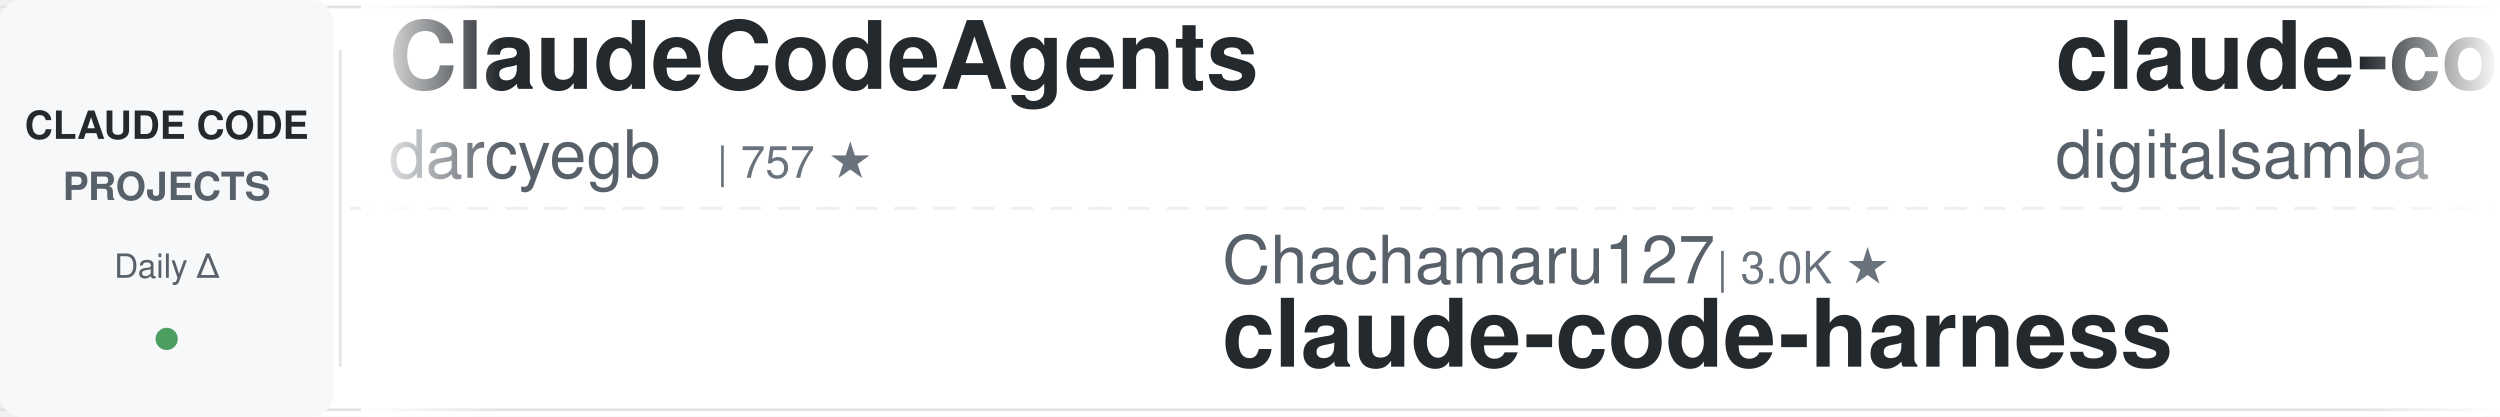
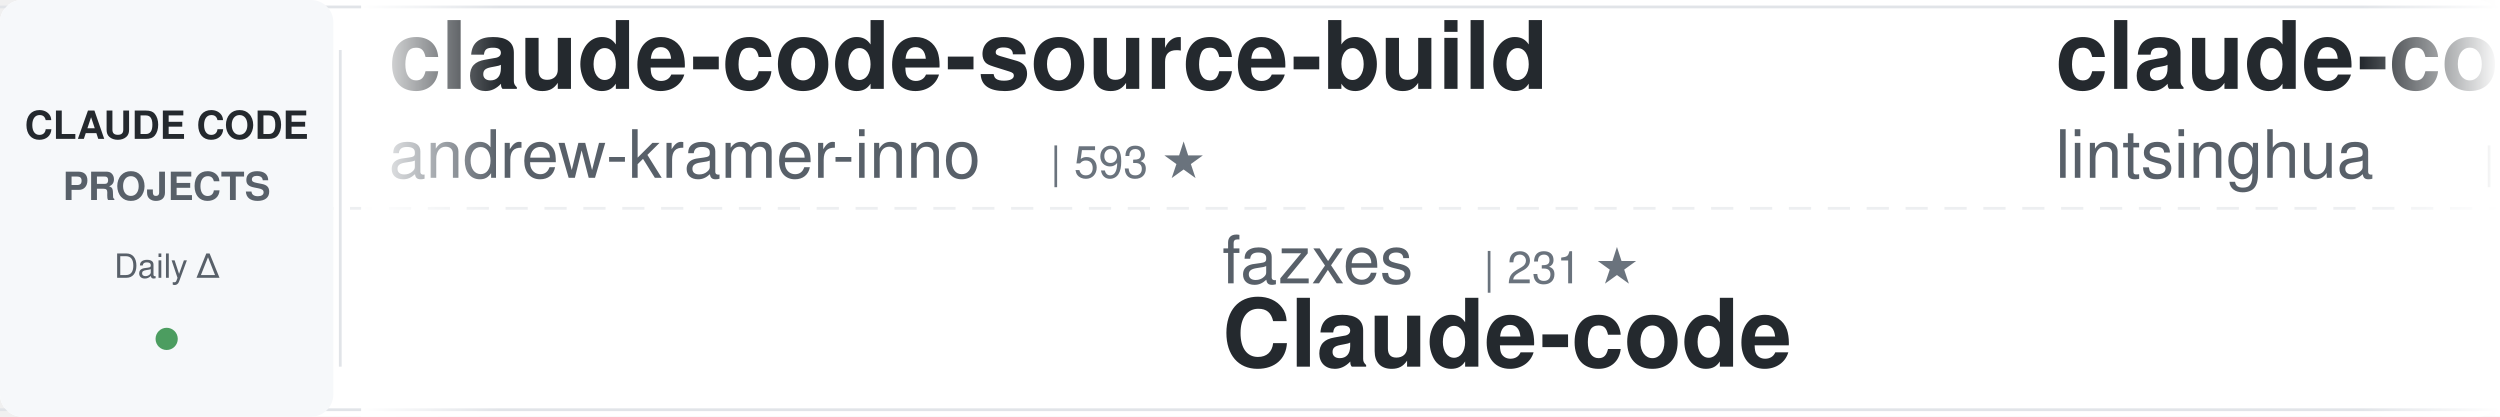
<svg xmlns="http://www.w3.org/2000/svg" width="900" height="150">
  <defs>
    <linearGradient id="awesomeLeftFade" x1="0%" y1="0%" x2="100%" y2="0%">
      <stop offset="0%" style="stop-color:#ffffff;stop-opacity:1" />
      <stop offset="100%" style="stop-color:#ffffff;stop-opacity:0" />
    </linearGradient>
    <linearGradient id="awesomeRightFade" x1="0%" y1="0%" x2="100%" y2="0%">
      <stop offset="0%" style="stop-color:#ffffff;stop-opacity:0" />
      <stop offset="100%" style="stop-color:#ffffff;stop-opacity:1" />
    </linearGradient>
  </defs>
  <rect width="900" height="150" fill="#ffffff" rx="8" />
  <rect x="0" y="2" width="900" height="1" fill="#e1e4e8" />
  <rect x="0" y="147" width="900" height="1" fill="#e1e4e8" />
  <line x1="0" y1="75" x2="900" y2="75" stroke="#e1e4e8" stroke-width="1" stroke-dasharray="8 6" opacity="0.6" />
  <rect x="0" y="0" width="120" height="150" fill="#f6f8fa" rx="8" />
  <text x="60" y="50" font-family="-apple-system, BlinkMacSystemFont, 'Segoe UI', Helvetica, Arial, sans-serif" font-size="14" font-weight="600" fill="#24292e" text-anchor="middle">CLAUDE CODE</text>
  <text x="60" y="72" font-family="-apple-system, BlinkMacSystemFont, 'Segoe UI', Helvetica, Arial, sans-serif" font-size="14" font-weight="600" fill="#586069" text-anchor="middle">PROJECTS</text>
  <text x="60" y="100" font-family="-apple-system, BlinkMacSystemFont, 'Segoe UI', Helvetica, Arial, sans-serif" font-size="12" font-weight="500" fill="#586069" text-anchor="middle">Daily Δ</text>
  <circle cx="60" cy="122" r="4" fill="#22863a" opacity="0.8" />
  <rect x="122" y="18" width="1" height="114" fill="#e1e4e8" />
  <clipPath id="awesomeTickerClip">
    <rect x="130" y="0" width="770" height="150" />
  </clipPath>
  <g clip-path="url(#awesomeTickerClip)">
    <g id="awesomeTickerItems">
      <animateTransform attributeName="transform" attributeType="XML" type="translate" from="0 0" to="-3000 0" dur="54s" repeatCount="indefinite" />
      <g transform="translate(0, 0)">
-         <text x="140" y="32" font-family="-apple-system, BlinkMacSystemFont, 'Segoe UI', Helvetica, Arial, sans-serif" font-size="34" font-weight="600" fill="#24292e">ClaudeCodeAgents</text>
-         <text x="140" y="64" font-family="-apple-system, BlinkMacSystemFont, 'Segoe UI', Helvetica, Arial, sans-serif" font-size="24" font-weight="400" fill="#586069">darcyegb</text>
-         <text x="258" y="64" font-family="-apple-system, BlinkMacSystemFont, 'Segoe UI', Helvetica, Arial, sans-serif" font-size="16" font-weight="500" fill="#6a737d">| 757 ★</text>
+         <text x="140" y="32" font-family="-apple-system, BlinkMacSystemFont, 'Segoe UI', Helvetica, Arial, sans-serif" font-size="34" font-weight="600" fill="#24292e">claude-code-source-build</text>
+         <text x="140" y="64" font-family="-apple-system, BlinkMacSystemFont, 'Segoe UI', Helvetica, Arial, sans-serif" font-size="24" font-weight="400" fill="#586069">andrew-kramer-inno</text>
+         <text x="378" y="64" font-family="-apple-system, BlinkMacSystemFont, 'Segoe UI', Helvetica, Arial, sans-serif" font-size="16" font-weight="500" fill="#6a737d">| 593 ★</text>
      </g>
      <g transform="translate(300, 0)">
-         <text x="140" y="102" font-family="-apple-system, BlinkMacSystemFont, 'Segoe UI', Helvetica, Arial, sans-serif" font-size="24" font-weight="400" fill="#586069">Chachamaru127</text>
-         <text x="318" y="102" font-family="-apple-system, BlinkMacSystemFont, 'Segoe UI', Helvetica, Arial, sans-serif" font-size="16" font-weight="500" fill="#6a737d">| 3.0K ★</text>
-         <text x="140" y="132" font-family="-apple-system, BlinkMacSystemFont, 'Segoe UI', Helvetica, Arial, sans-serif" font-size="34" font-weight="600" fill="#24292e">claude-code-harness</text>
+         <text x="140" y="102" font-family="-apple-system, BlinkMacSystemFont, 'Segoe UI', Helvetica, Arial, sans-serif" font-size="24" font-weight="400" fill="#586069">fazxes</text>
+         <text x="234" y="102" font-family="-apple-system, BlinkMacSystemFont, 'Segoe UI', Helvetica, Arial, sans-serif" font-size="16" font-weight="500" fill="#6a737d">| 231 ★</text>
+         <text x="140" y="132" font-family="-apple-system, BlinkMacSystemFont, 'Segoe UI', Helvetica, Arial, sans-serif" font-size="34" font-weight="600" fill="#24292e">Claude-code</text>
      </g>
      <g transform="translate(600, 0)">
-         <text x="140" y="32" font-family="-apple-system, BlinkMacSystemFont, 'Segoe UI', Helvetica, Arial, sans-serif" font-size="34" font-weight="600" fill="#24292e">claude-code-video-toolki...</text>
-         <text x="140" y="64" font-family="-apple-system, BlinkMacSystemFont, 'Segoe UI', Helvetica, Arial, sans-serif" font-size="24" font-weight="400" fill="#586069">digitalsamba</text>
-         <text x="306" y="64" font-family="-apple-system, BlinkMacSystemFont, 'Segoe UI', Helvetica, Arial, sans-serif" font-size="16" font-weight="500" fill="#6a737d">| 1.9K ★</text>
-         <text x="383" y="64" font-family="-apple-system, BlinkMacSystemFont, 'Segoe UI', Helvetica, Arial, sans-serif" font-size="16" font-weight="500" fill="#22863a"> +1</text>
+         <text x="140" y="32" font-family="-apple-system, BlinkMacSystemFont, 'Segoe UI', Helvetica, Arial, sans-serif" font-size="34" font-weight="600" fill="#24292e">claude-code-book</text>
+         <text x="140" y="64" font-family="-apple-system, BlinkMacSystemFont, 'Segoe UI', Helvetica, Arial, sans-serif" font-size="24" font-weight="400" fill="#586069">lintsinghua</text>
+         <text x="294" y="64" font-family="-apple-system, BlinkMacSystemFont, 'Segoe UI', Helvetica, Arial, sans-serif" font-size="16" font-weight="500" fill="#6a737d">| 4.1K ★</text>
+         <text x="371" y="64" font-family="-apple-system, BlinkMacSystemFont, 'Segoe UI', Helvetica, Arial, sans-serif" font-size="16" font-weight="500" fill="#22863a"> +2</text>
      </g>
      <g transform="translate(900, 0)">
-         <text x="140" y="102" font-family="-apple-system, BlinkMacSystemFont, 'Segoe UI', Helvetica, Arial, sans-serif" font-size="24" font-weight="400" fill="#586069">shareAI-lab</text>
-         <text x="294" y="102" font-family="-apple-system, BlinkMacSystemFont, 'Segoe UI', Helvetica, Arial, sans-serif" font-size="16" font-weight="500" fill="#6a737d">| 73.8K ★</text>
-         <text x="380" y="102" font-family="-apple-system, BlinkMacSystemFont, 'Segoe UI', Helvetica, Arial, sans-serif" font-size="16" font-weight="500" fill="#22863a"> +4</text>
-         <text x="140" y="132" font-family="-apple-system, BlinkMacSystemFont, 'Segoe UI', Helvetica, Arial, sans-serif" font-size="34" font-weight="600" fill="#24292e">learn-claude-code</text>
+         <text x="140" y="102" font-family="-apple-system, BlinkMacSystemFont, 'Segoe UI', Helvetica, Arial, sans-serif" font-size="24" font-weight="400" fill="#586069">Windy3f3f3f3f</text>
+         <text x="318" y="102" font-family="-apple-system, BlinkMacSystemFont, 'Segoe UI', Helvetica, Arial, sans-serif" font-size="16" font-weight="500" fill="#6a737d">| 3.4K ★</text>
+         <text x="395" y="102" font-family="-apple-system, BlinkMacSystemFont, 'Segoe UI', Helvetica, Arial, sans-serif" font-size="16" font-weight="500" fill="#22863a"> +1</text>
+         <text x="140" y="132" font-family="-apple-system, BlinkMacSystemFont, 'Segoe UI', Helvetica, Arial, sans-serif" font-size="34" font-weight="600" fill="#24292e">how-claude-code-works</text>
      </g>
      <g transform="translate(1200, 0)">
-         <text x="140" y="32" font-family="-apple-system, BlinkMacSystemFont, 'Segoe UI', Helvetica, Arial, sans-serif" font-size="34" font-weight="600" fill="#24292e">skills</text>
-         <text x="140" y="64" font-family="-apple-system, BlinkMacSystemFont, 'Segoe UI', Helvetica, Arial, sans-serif" font-size="24" font-weight="400" fill="#586069">anthropics</text>
-         <text x="282" y="64" font-family="-apple-system, BlinkMacSystemFont, 'Segoe UI', Helvetica, Arial, sans-serif" font-size="16" font-weight="500" fill="#6a737d">| 167.5K ★</text>
-         <text x="377" y="64" font-family="-apple-system, BlinkMacSystemFont, 'Segoe UI', Helvetica, Arial, sans-serif" font-size="16" font-weight="500" fill="#22863a"> +52</text>
+         <text x="140" y="32" font-family="-apple-system, BlinkMacSystemFont, 'Segoe UI', Helvetica, Arial, sans-serif" font-size="34" font-weight="600" fill="#24292e">claude-code-proxy</text>
+         <text x="140" y="64" font-family="-apple-system, BlinkMacSystemFont, 'Segoe UI', Helvetica, Arial, sans-serif" font-size="24" font-weight="400" fill="#586069">fuergaosi233</text>
+         <text x="306" y="64" font-family="-apple-system, BlinkMacSystemFont, 'Segoe UI', Helvetica, Arial, sans-serif" font-size="16" font-weight="500" fill="#6a737d">| 2.8K ★</text>
      </g>
      <g transform="translate(1500, 0)">
-         <text x="140" y="102" font-family="-apple-system, BlinkMacSystemFont, 'Segoe UI', Helvetica, Arial, sans-serif" font-size="24" font-weight="400" fill="#586069">777genius</text>
-         <text x="270" y="102" font-family="-apple-system, BlinkMacSystemFont, 'Segoe UI', Helvetica, Arial, sans-serif" font-size="16" font-weight="500" fill="#6a737d">| 925 ★</text>
-         <text x="140" y="132" font-family="-apple-system, BlinkMacSystemFont, 'Segoe UI', Helvetica, Arial, sans-serif" font-size="34" font-weight="600" fill="#24292e">claude-code-source-code</text>
+         <text x="140" y="102" font-family="-apple-system, BlinkMacSystemFont, 'Segoe UI', Helvetica, Arial, sans-serif" font-size="24" font-weight="400" fill="#586069">ghuntley</text>
+         <text x="258" y="102" font-family="-apple-system, BlinkMacSystemFont, 'Segoe UI', Helvetica, Arial, sans-serif" font-size="16" font-weight="500" fill="#6a737d">| 989 ★</text>
+         <text x="140" y="132" font-family="-apple-system, BlinkMacSystemFont, 'Segoe UI', Helvetica, Arial, sans-serif" font-size="34" font-weight="600" fill="#24292e">claude-code-source-code-...</text>
      </g>
      <g transform="translate(1800, 0)">
-         <text x="140" y="32" font-family="-apple-system, BlinkMacSystemFont, 'Segoe UI', Helvetica, Arial, sans-serif" font-size="34" font-weight="600" fill="#24292e">claude-coder</text>
-         <text x="140" y="64" font-family="-apple-system, BlinkMacSystemFont, 'Segoe UI', Helvetica, Arial, sans-serif" font-size="24" font-weight="400" fill="#586069">kodu-ai</text>
-         <text x="246" y="64" font-family="-apple-system, BlinkMacSystemFont, 'Segoe UI', Helvetica, Arial, sans-serif" font-size="16" font-weight="500" fill="#6a737d">| 5.2K ★</text>
+         <text x="140" y="32" font-family="-apple-system, BlinkMacSystemFont, 'Segoe UI', Helvetica, Arial, sans-serif" font-size="34" font-weight="600" fill="#24292e">claude-code-sourcemap</text>
+         <text x="140" y="64" font-family="-apple-system, BlinkMacSystemFont, 'Segoe UI', Helvetica, Arial, sans-serif" font-size="24" font-weight="400" fill="#586069">ChinaSiro</text>
+         <text x="270" y="64" font-family="-apple-system, BlinkMacSystemFont, 'Segoe UI', Helvetica, Arial, sans-serif" font-size="16" font-weight="500" fill="#6a737d">| 9.6K ★</text>
      </g>
      <g transform="translate(2100, 0)">
-         <text x="140" y="102" font-family="-apple-system, BlinkMacSystemFont, 'Segoe UI', Helvetica, Arial, sans-serif" font-size="24" font-weight="400" fill="#586069">nicedreamzapp</text>
-         <text x="318" y="102" font-family="-apple-system, BlinkMacSystemFont, 'Segoe UI', Helvetica, Arial, sans-serif" font-size="16" font-weight="500" fill="#6a737d">| 3.2K ★</text>
-         <text x="140" y="132" font-family="-apple-system, BlinkMacSystemFont, 'Segoe UI', Helvetica, Arial, sans-serif" font-size="34" font-weight="600" fill="#24292e">claude-code-local</text>
+         <text x="140" y="102" font-family="-apple-system, BlinkMacSystemFont, 'Segoe UI', Helvetica, Arial, sans-serif" font-size="24" font-weight="400" fill="#586069">centminmod</text>
+         <text x="282" y="102" font-family="-apple-system, BlinkMacSystemFont, 'Segoe UI', Helvetica, Arial, sans-serif" font-size="16" font-weight="500" fill="#6a737d">| 2.6K ★</text>
+         <text x="140" y="132" font-family="-apple-system, BlinkMacSystemFont, 'Segoe UI', Helvetica, Arial, sans-serif" font-size="34" font-weight="600" fill="#24292e">my-claude-code-setup</text>
      </g>
      <g transform="translate(2400, 0)">
-         <text x="140" y="32" font-family="-apple-system, BlinkMacSystemFont, 'Segoe UI', Helvetica, Arial, sans-serif" font-size="34" font-weight="600" fill="#24292e">claude-code-plugins-plus...</text>
-         <text x="140" y="64" font-family="-apple-system, BlinkMacSystemFont, 'Segoe UI', Helvetica, Arial, sans-serif" font-size="24" font-weight="400" fill="#586069">jeremylongshore</text>
-         <text x="342" y="64" font-family="-apple-system, BlinkMacSystemFont, 'Segoe UI', Helvetica, Arial, sans-serif" font-size="16" font-weight="500" fill="#6a737d">| 2.6K ★</text>
-         <text x="419" y="64" font-family="-apple-system, BlinkMacSystemFont, 'Segoe UI', Helvetica, Arial, sans-serif" font-size="16" font-weight="500" fill="#22863a"> +1</text>
+         <text x="140" y="32" font-family="-apple-system, BlinkMacSystemFont, 'Segoe UI', Helvetica, Arial, sans-serif" font-size="34" font-weight="600" fill="#24292e">ralph-claude-code</text>
+         <text x="140" y="64" font-family="-apple-system, BlinkMacSystemFont, 'Segoe UI', Helvetica, Arial, sans-serif" font-size="24" font-weight="400" fill="#586069">frankbria</text>
+         <text x="270" y="64" font-family="-apple-system, BlinkMacSystemFont, 'Segoe UI', Helvetica, Arial, sans-serif" font-size="16" font-weight="500" fill="#6a737d">| 9.6K ★</text>
+         <text x="347" y="64" font-family="-apple-system, BlinkMacSystemFont, 'Segoe UI', Helvetica, Arial, sans-serif" font-size="16" font-weight="500" fill="#cb2431"> -1</text>
      </g>
      <g transform="translate(2700, 0)">
-         <text x="140" y="102" font-family="-apple-system, BlinkMacSystemFont, 'Segoe UI', Helvetica, Arial, sans-serif" font-size="24" font-weight="400" fill="#586069">VILA-Lab</text>
-         <text x="258" y="102" font-family="-apple-system, BlinkMacSystemFont, 'Segoe UI', Helvetica, Arial, sans-serif" font-size="16" font-weight="500" fill="#6a737d">| 2.0K ★</text>
-         <text x="335" y="102" font-family="-apple-system, BlinkMacSystemFont, 'Segoe UI', Helvetica, Arial, sans-serif" font-size="16" font-weight="500" fill="#22863a"> +1</text>
-         <text x="140" y="132" font-family="-apple-system, BlinkMacSystemFont, 'Segoe UI', Helvetica, Arial, sans-serif" font-size="34" font-weight="600" fill="#24292e">Dive-into-Claude-Code</text>
+         <text x="140" y="102" font-family="-apple-system, BlinkMacSystemFont, 'Segoe UI', Helvetica, Arial, sans-serif" font-size="24" font-weight="400" fill="#586069">sugyan</text>
+         <text x="234" y="102" font-family="-apple-system, BlinkMacSystemFont, 'Segoe UI', Helvetica, Arial, sans-serif" font-size="16" font-weight="500" fill="#6a737d">| 1.1K ★</text>
+         <text x="140" y="132" font-family="-apple-system, BlinkMacSystemFont, 'Segoe UI', Helvetica, Arial, sans-serif" font-size="34" font-weight="600" fill="#24292e">claude-code-webui</text>
      </g>
      <g transform="translate(3000, 0)">
-         <text x="140" y="32" font-family="-apple-system, BlinkMacSystemFont, 'Segoe UI', Helvetica, Arial, sans-serif" font-size="34" font-weight="600" fill="#24292e">ClaudeCodeAgents</text>
-         <text x="140" y="64" font-family="-apple-system, BlinkMacSystemFont, 'Segoe UI', Helvetica, Arial, sans-serif" font-size="24" font-weight="400" fill="#586069">darcyegb</text>
-         <text x="258" y="64" font-family="-apple-system, BlinkMacSystemFont, 'Segoe UI', Helvetica, Arial, sans-serif" font-size="16" font-weight="500" fill="#6a737d">| 757 ★</text>
+         <text x="140" y="32" font-family="-apple-system, BlinkMacSystemFont, 'Segoe UI', Helvetica, Arial, sans-serif" font-size="34" font-weight="600" fill="#24292e">claude-code-source-build</text>
+         <text x="140" y="64" font-family="-apple-system, BlinkMacSystemFont, 'Segoe UI', Helvetica, Arial, sans-serif" font-size="24" font-weight="400" fill="#586069">andrew-kramer-inno</text>
+         <text x="378" y="64" font-family="-apple-system, BlinkMacSystemFont, 'Segoe UI', Helvetica, Arial, sans-serif" font-size="16" font-weight="500" fill="#6a737d">| 593 ★</text>
      </g>
      <g transform="translate(3300, 0)">
-         <text x="140" y="102" font-family="-apple-system, BlinkMacSystemFont, 'Segoe UI', Helvetica, Arial, sans-serif" font-size="24" font-weight="400" fill="#586069">Chachamaru127</text>
-         <text x="318" y="102" font-family="-apple-system, BlinkMacSystemFont, 'Segoe UI', Helvetica, Arial, sans-serif" font-size="16" font-weight="500" fill="#6a737d">| 3.0K ★</text>
-         <text x="140" y="132" font-family="-apple-system, BlinkMacSystemFont, 'Segoe UI', Helvetica, Arial, sans-serif" font-size="34" font-weight="600" fill="#24292e">claude-code-harness</text>
+         <text x="140" y="102" font-family="-apple-system, BlinkMacSystemFont, 'Segoe UI', Helvetica, Arial, sans-serif" font-size="24" font-weight="400" fill="#586069">fazxes</text>
+         <text x="234" y="102" font-family="-apple-system, BlinkMacSystemFont, 'Segoe UI', Helvetica, Arial, sans-serif" font-size="16" font-weight="500" fill="#6a737d">| 231 ★</text>
+         <text x="140" y="132" font-family="-apple-system, BlinkMacSystemFont, 'Segoe UI', Helvetica, Arial, sans-serif" font-size="34" font-weight="600" fill="#24292e">Claude-code</text>
      </g>
      <g transform="translate(3600, 0)">
-         <text x="140" y="32" font-family="-apple-system, BlinkMacSystemFont, 'Segoe UI', Helvetica, Arial, sans-serif" font-size="34" font-weight="600" fill="#24292e">claude-code-video-toolki...</text>
-         <text x="140" y="64" font-family="-apple-system, BlinkMacSystemFont, 'Segoe UI', Helvetica, Arial, sans-serif" font-size="24" font-weight="400" fill="#586069">digitalsamba</text>
-         <text x="306" y="64" font-family="-apple-system, BlinkMacSystemFont, 'Segoe UI', Helvetica, Arial, sans-serif" font-size="16" font-weight="500" fill="#6a737d">| 1.9K ★</text>
-         <text x="383" y="64" font-family="-apple-system, BlinkMacSystemFont, 'Segoe UI', Helvetica, Arial, sans-serif" font-size="16" font-weight="500" fill="#22863a"> +1</text>
+         <text x="140" y="32" font-family="-apple-system, BlinkMacSystemFont, 'Segoe UI', Helvetica, Arial, sans-serif" font-size="34" font-weight="600" fill="#24292e">claude-code-book</text>
+         <text x="140" y="64" font-family="-apple-system, BlinkMacSystemFont, 'Segoe UI', Helvetica, Arial, sans-serif" font-size="24" font-weight="400" fill="#586069">lintsinghua</text>
+         <text x="294" y="64" font-family="-apple-system, BlinkMacSystemFont, 'Segoe UI', Helvetica, Arial, sans-serif" font-size="16" font-weight="500" fill="#6a737d">| 4.1K ★</text>
+         <text x="371" y="64" font-family="-apple-system, BlinkMacSystemFont, 'Segoe UI', Helvetica, Arial, sans-serif" font-size="16" font-weight="500" fill="#22863a"> +2</text>
      </g>
      <g transform="translate(3900, 0)">
-         <text x="140" y="102" font-family="-apple-system, BlinkMacSystemFont, 'Segoe UI', Helvetica, Arial, sans-serif" font-size="24" font-weight="400" fill="#586069">shareAI-lab</text>
-         <text x="294" y="102" font-family="-apple-system, BlinkMacSystemFont, 'Segoe UI', Helvetica, Arial, sans-serif" font-size="16" font-weight="500" fill="#6a737d">| 73.8K ★</text>
-         <text x="380" y="102" font-family="-apple-system, BlinkMacSystemFont, 'Segoe UI', Helvetica, Arial, sans-serif" font-size="16" font-weight="500" fill="#22863a"> +4</text>
-         <text x="140" y="132" font-family="-apple-system, BlinkMacSystemFont, 'Segoe UI', Helvetica, Arial, sans-serif" font-size="34" font-weight="600" fill="#24292e">learn-claude-code</text>
+         <text x="140" y="102" font-family="-apple-system, BlinkMacSystemFont, 'Segoe UI', Helvetica, Arial, sans-serif" font-size="24" font-weight="400" fill="#586069">Windy3f3f3f3f</text>
+         <text x="318" y="102" font-family="-apple-system, BlinkMacSystemFont, 'Segoe UI', Helvetica, Arial, sans-serif" font-size="16" font-weight="500" fill="#6a737d">| 3.4K ★</text>
+         <text x="395" y="102" font-family="-apple-system, BlinkMacSystemFont, 'Segoe UI', Helvetica, Arial, sans-serif" font-size="16" font-weight="500" fill="#22863a"> +1</text>
+         <text x="140" y="132" font-family="-apple-system, BlinkMacSystemFont, 'Segoe UI', Helvetica, Arial, sans-serif" font-size="34" font-weight="600" fill="#24292e">how-claude-code-works</text>
      </g>
    </g>
  </g>
  <rect x="130" y="0" width="50" height="150" fill="url(#awesomeLeftFade)" />
  <rect x="850" y="0" width="50" height="150" fill="url(#awesomeRightFade)" />
</svg>
